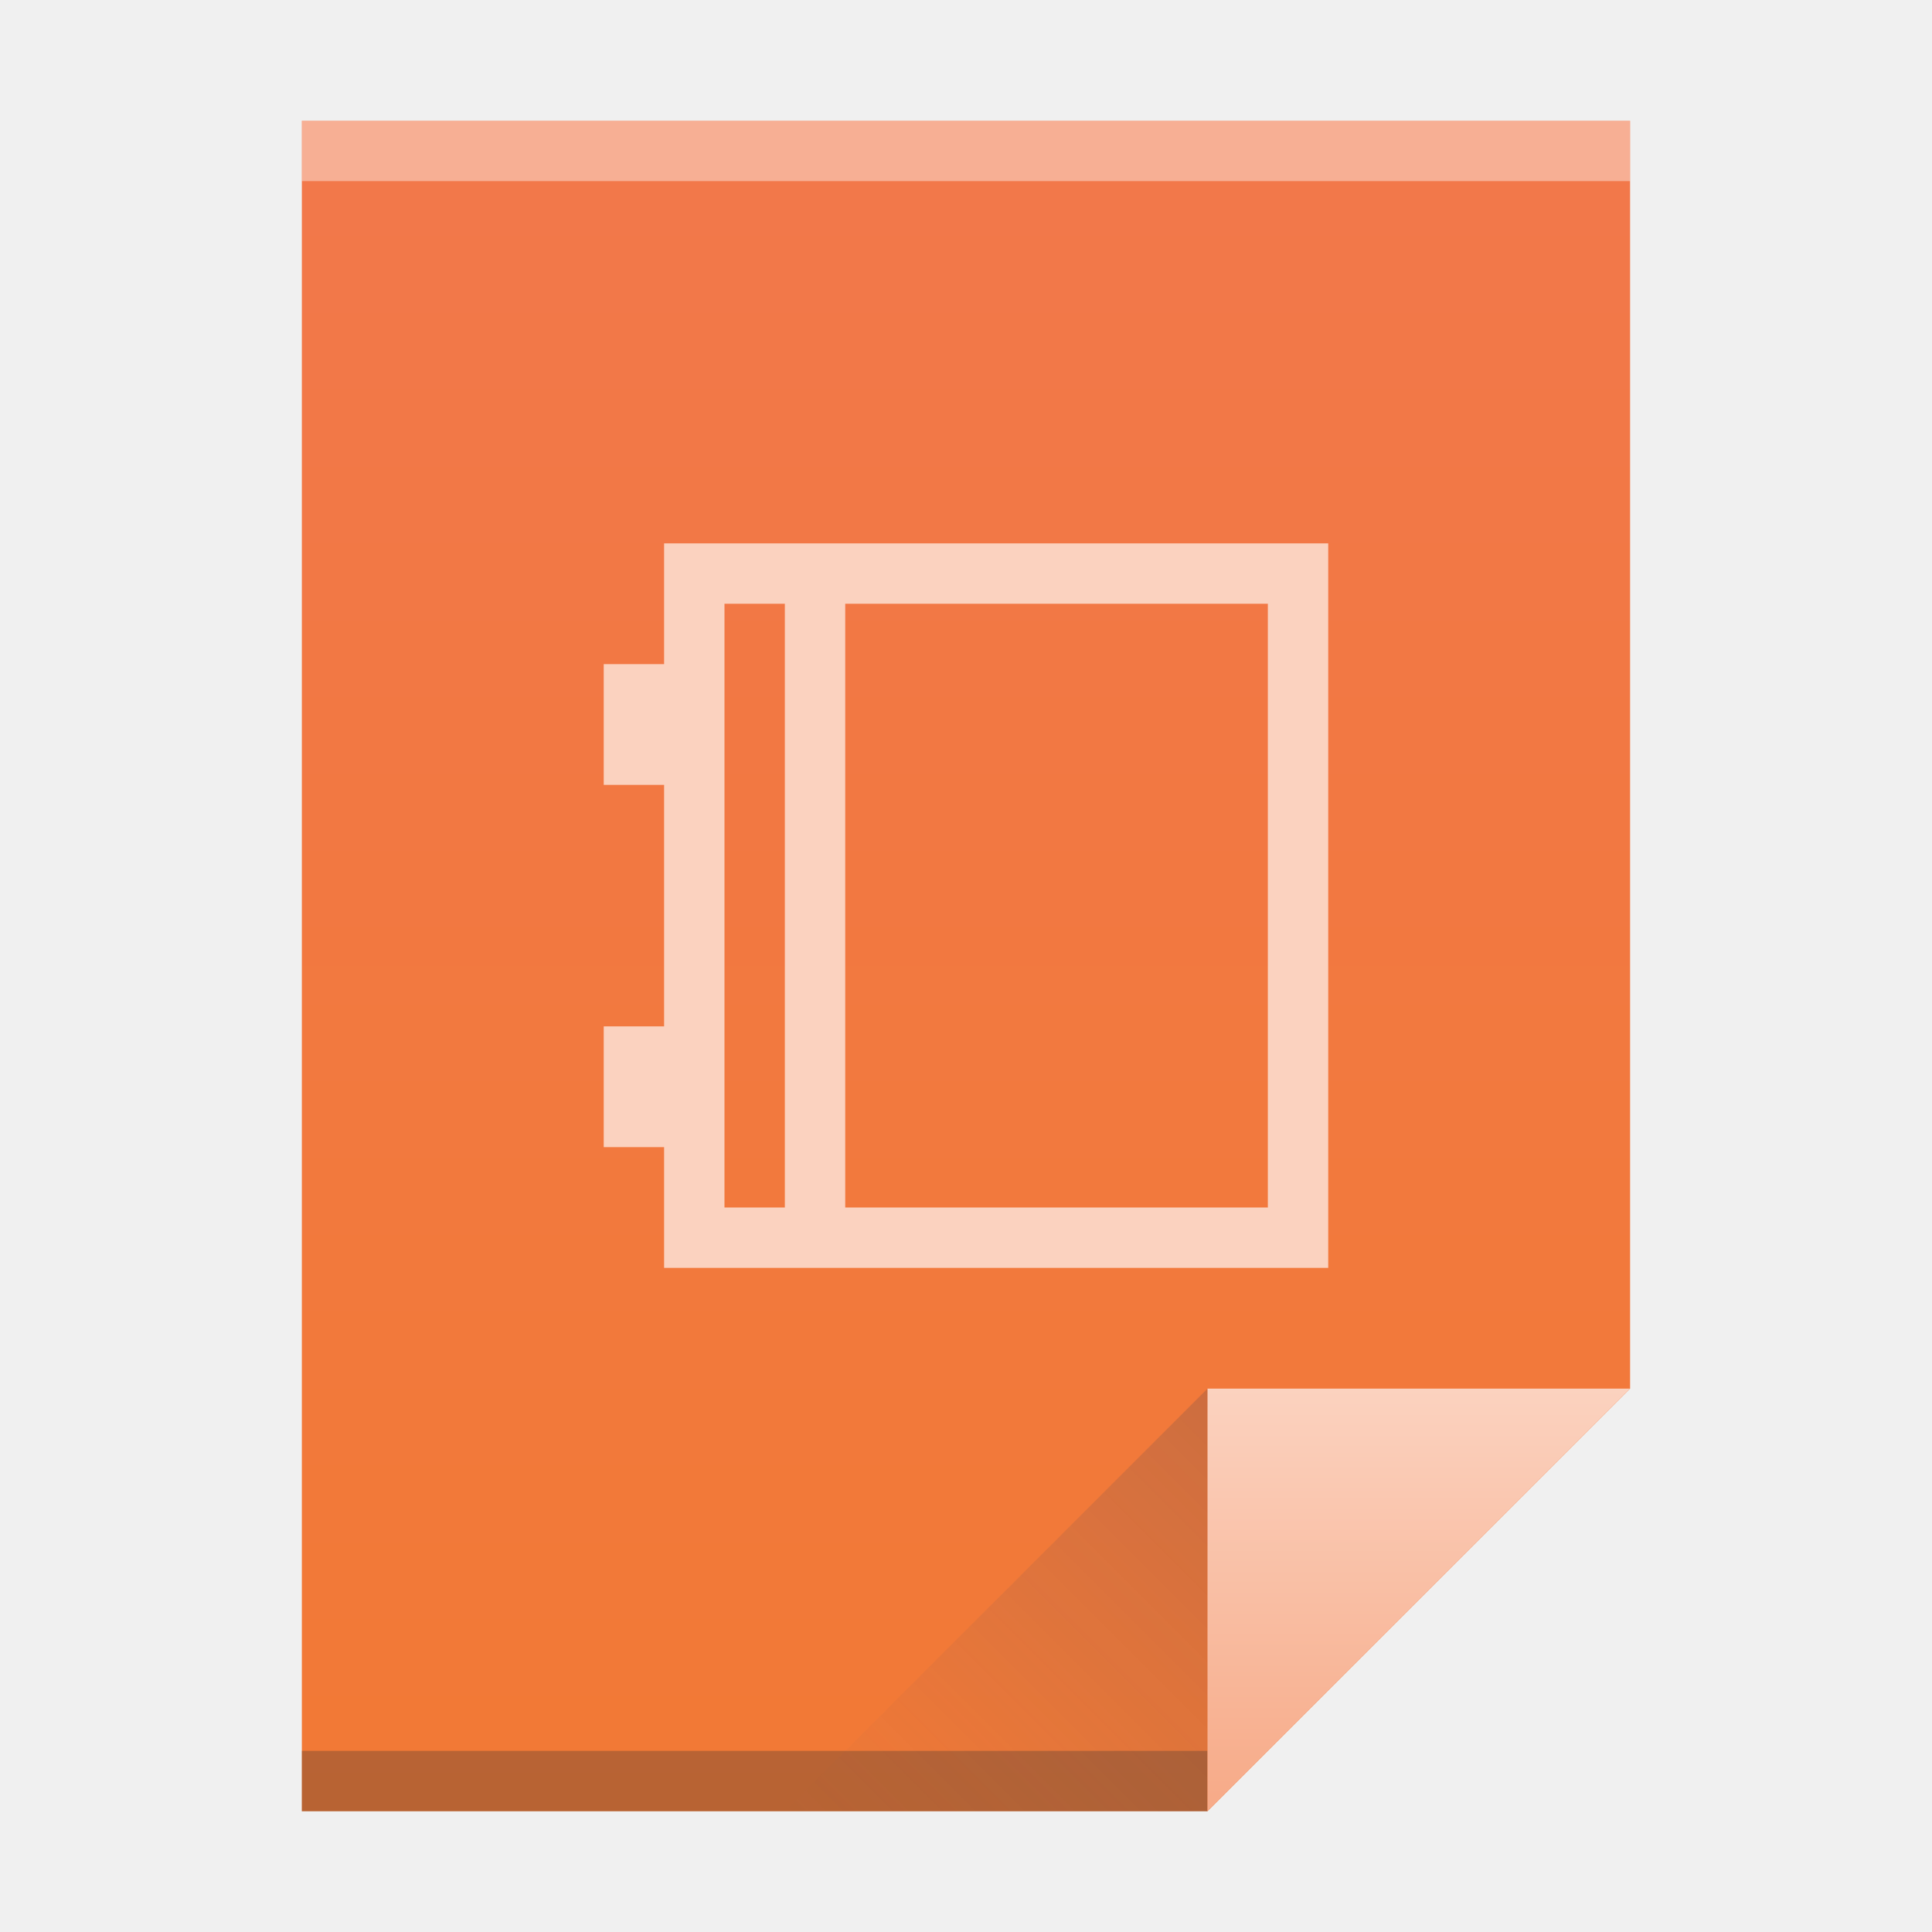
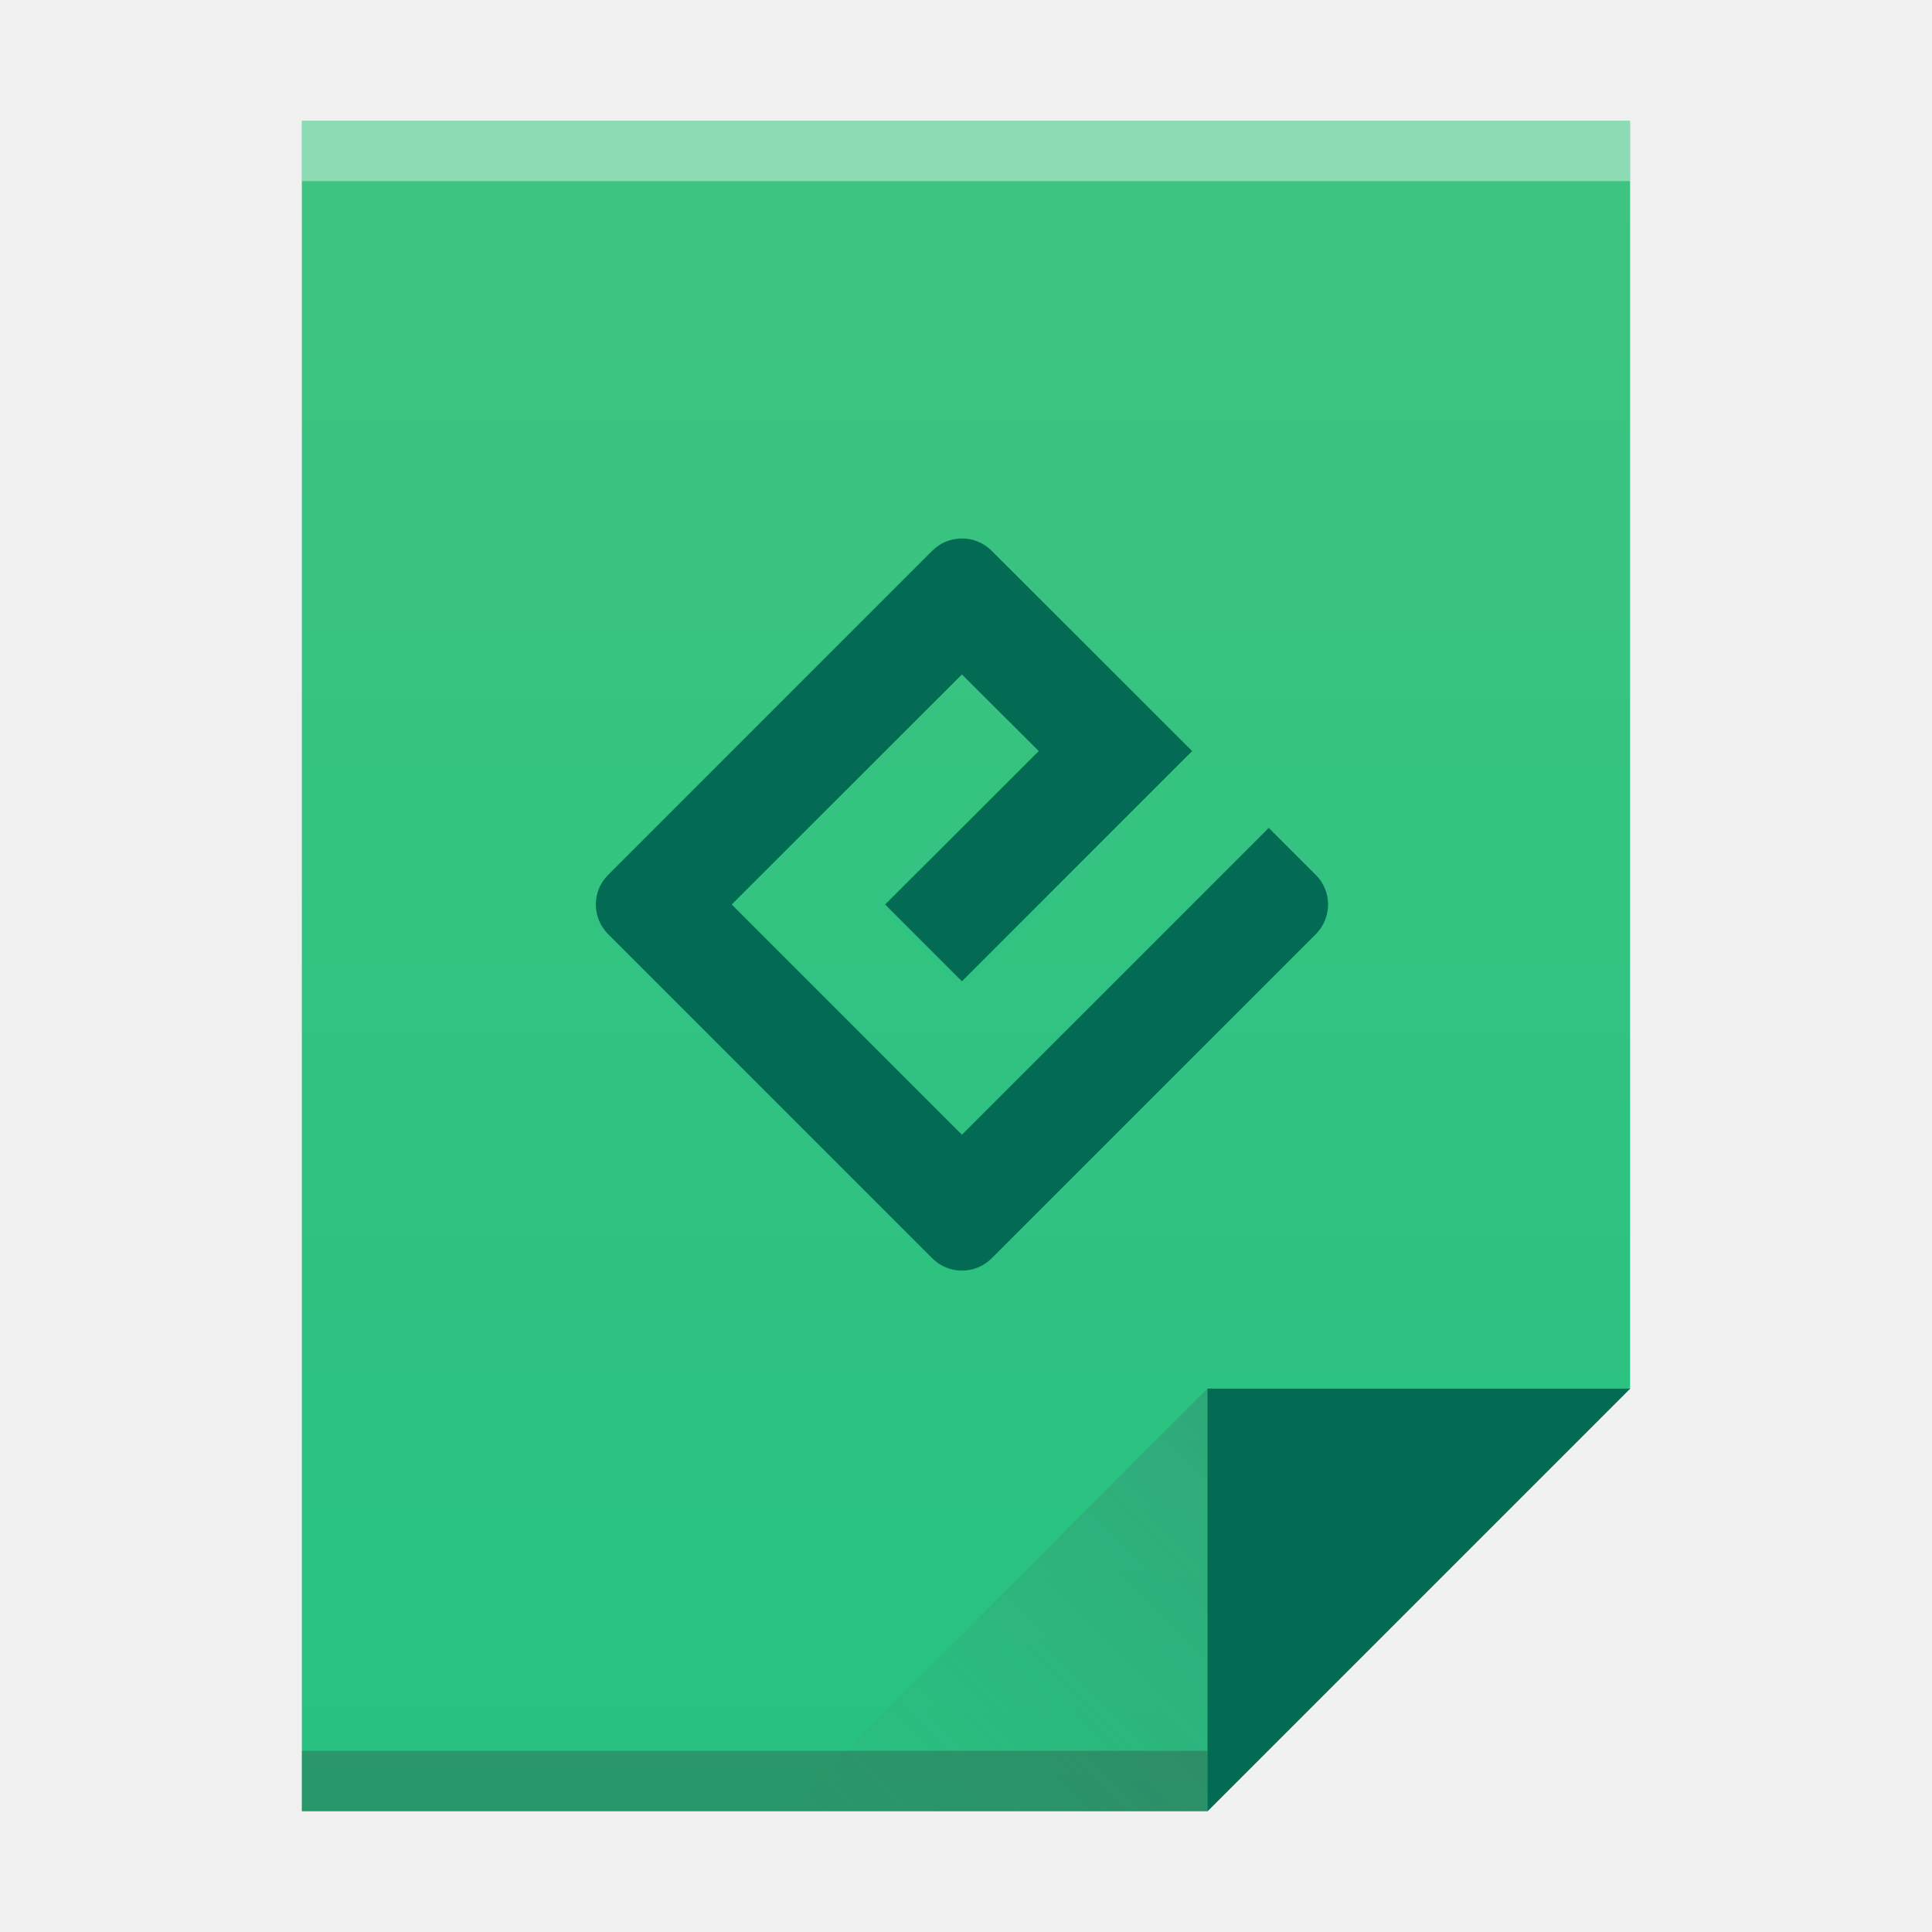
- <svg xmlns="http://www.w3.org/2000/svg" xmlns:xlink="http://www.w3.org/1999/xlink" width="32" version="1.1" height="32">
+ <svg xmlns="http://www.w3.org/2000/svg" xmlns:xlink="http://www.w3.org/1999/xlink" width="32" version="1.1" height="32" id="svg2">
  <defs id="defs5455">
-     <linearGradient xlink:href="#linearGradient4300-8" id="linearGradient4306" y1="61" y2="3" x2="0" gradientUnits="userSpaceOnUse" gradientTransform="matrix(0.4999998 0 0 0.4827584 384.5714 516.3497)" />
+     <linearGradient xlink:href="#linearGradient4300-3" id="linearGradient4306" y1="61" y2="3" x2="0" gradientUnits="userSpaceOnUse" gradientTransform="matrix(0.4999998 0 0 0.4827584 384.5714 516.3497)" />
    <linearGradient xlink:href="#linearGradient4351-4" id="linearGradient4357" y1="61" y2="47" x2="0" gradientUnits="userSpaceOnUse" gradientTransform="matrix(0.4827584 0 0 0.4827584 385.2611 516.1084)" />
    <linearGradient xlink:href="#linearGradient4410" id="linearGradient4427" y1="31" x1="54" y2="16.5" x2="39.5" gradientUnits="userSpaceOnUse" gradientTransform="matrix(0.4827584 0 0 -0.4827584 378.5025 553.7635)" />
    <linearGradient id="linearGradient4410">
      <stop style="stop-color:#383e51" id="stop4412" />
      <stop offset="1" style="stop-color:#655c6f;stop-opacity:0" id="stop4414" />
    </linearGradient>
+     <linearGradient id="linearGradient4300-3">
+       <stop style="stop-color:#26c281" id="stop4302-0" />
+       <stop offset="1" style="stop-color:#3fc380" id="stop4304-7" />
+     </linearGradient>
    <linearGradient id="linearGradient4351-4">
-       <stop style="stop-color:#f7ab89" id="stop4353-8" />
-       <stop offset="1" style="stop-color:#fbd2bf" id="stop4355-5" />
-     </linearGradient>
-     <linearGradient id="linearGradient4300-8">
-       <stop style="stop-color:#f27935" id="stop4302-5" />
-       <stop offset="1" style="stop-color:#f2784b" id="stop4304-7" />
+       <stop style="stop-color:#036b53" id="stop4353-0" />
+       <stop offset="1" style="stop-color:#036b53" id="stop4355-2" />
    </linearGradient>
  </defs>
  <g id="layer1" transform="matrix(1 0 0 1 -384.5714 -515.798)">
    <path style="fill:url(#linearGradient4306)" id="rect3500" d="m 389.571,517.798 0,28 15,0 7,-7 -3e-5,-14.241 0,-6.759 -7,0 z" />
    <rect width="15" x="389.571" y="544.798" height="1" style="fill:#2e3132;fill-opacity:0.294" id="rect4169" />
    <rect width="22" x="389.571" y="517.798" height="1" style="fill:#ffffff;fill-opacity:0.41" id="rect4236" />
    <path style="fill:url(#linearGradient4357);fill-rule:evenodd" id="path4314" d="m 411.571,538.798 -7,7 0,-7 z" />
    <path style="fill:url(#linearGradient4427);opacity:0.2;fill-rule:evenodd" id="path4320" d="m 397.571,545.798 7,-7 0,7 z" />
-     <rect width="0" x="375.892" y="526.798" height="11" style="fill:#ffffff" id="rect4035" />
-     <rect width="0" x="375.571" y="525.798" height="11" style="fill:#ffffff" id="rect4035-4" />
-     <path style="fill:#fbd2bf" id="rect4108" d="m 395.571,524.798 0,1 0,1 -1,0 0,2 1,0 0,4 -1,0 0,2 1,0 0,1.5 0,0.5 11,0 0,-0.75 0,-10.25 0,-1 z m 1,1 1,0 0,10 -1,0 z m 2,0 7,0 0,10 -7,0 z" />
+     <rect width="0" x="375.571" y="525.798" height="11" style="fill:#036b53" id="rect4035" />
+     <rect width="0" x="375.571" y="525.798" height="11" style="fill:#036b53" id="rect4035-6" />
+     <rect width="0" x="375.571" y="525.798" height="11" style="fill:#036b53" id="rect4035-3" />
+     <rect width="0" x="395.571" y="525.798" height="11" style="fill:#036b53" id="rect4035-0" />
+     <path style="fill:#036b53;fill-opacity:1;fill-rule:nonzero;stroke:none" d="m 400.504,534.592 -3.813,-3.813 3.813,-3.81 1.272,1.269 -2.544,2.541 1.272,1.272 3.813,-3.813 -3.322,-3.319 c -0.27,-0.27 -0.711,-0.27 -0.981,0 l -5.369,5.369 c -0.273,0.27 -0.273,0.711 0,0.984 l 5.369,5.369 c 0.27,0.27 0.711,0.27 0.981,0 l 5.369,-5.369 c 0.273,-0.273 0.273,-0.715 0,-0.984 l -0.778,-0.778 z m 0,0" id="path11" />
  </g>
</svg>
